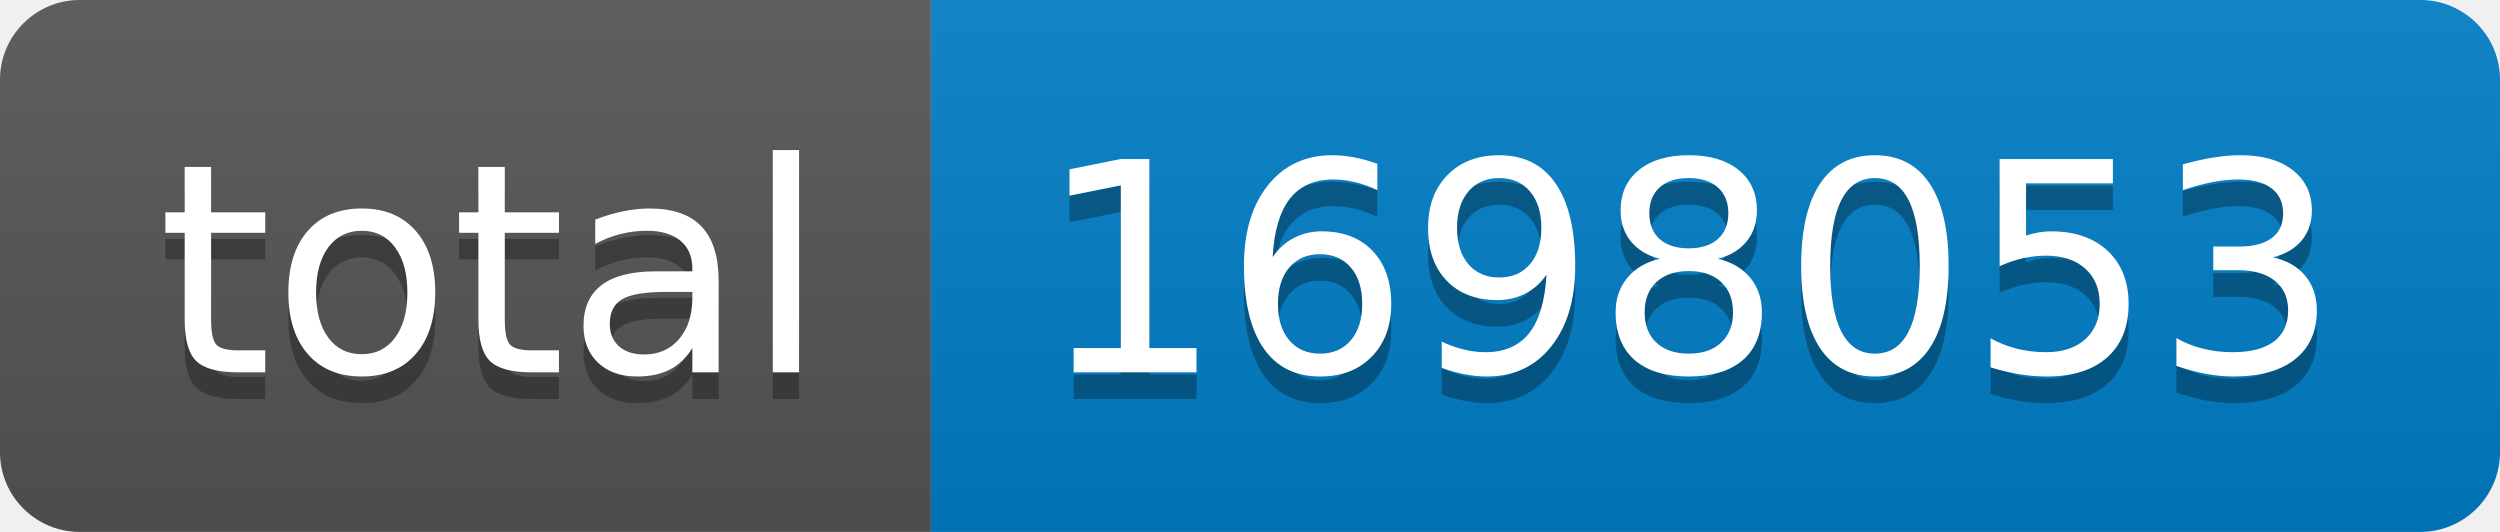
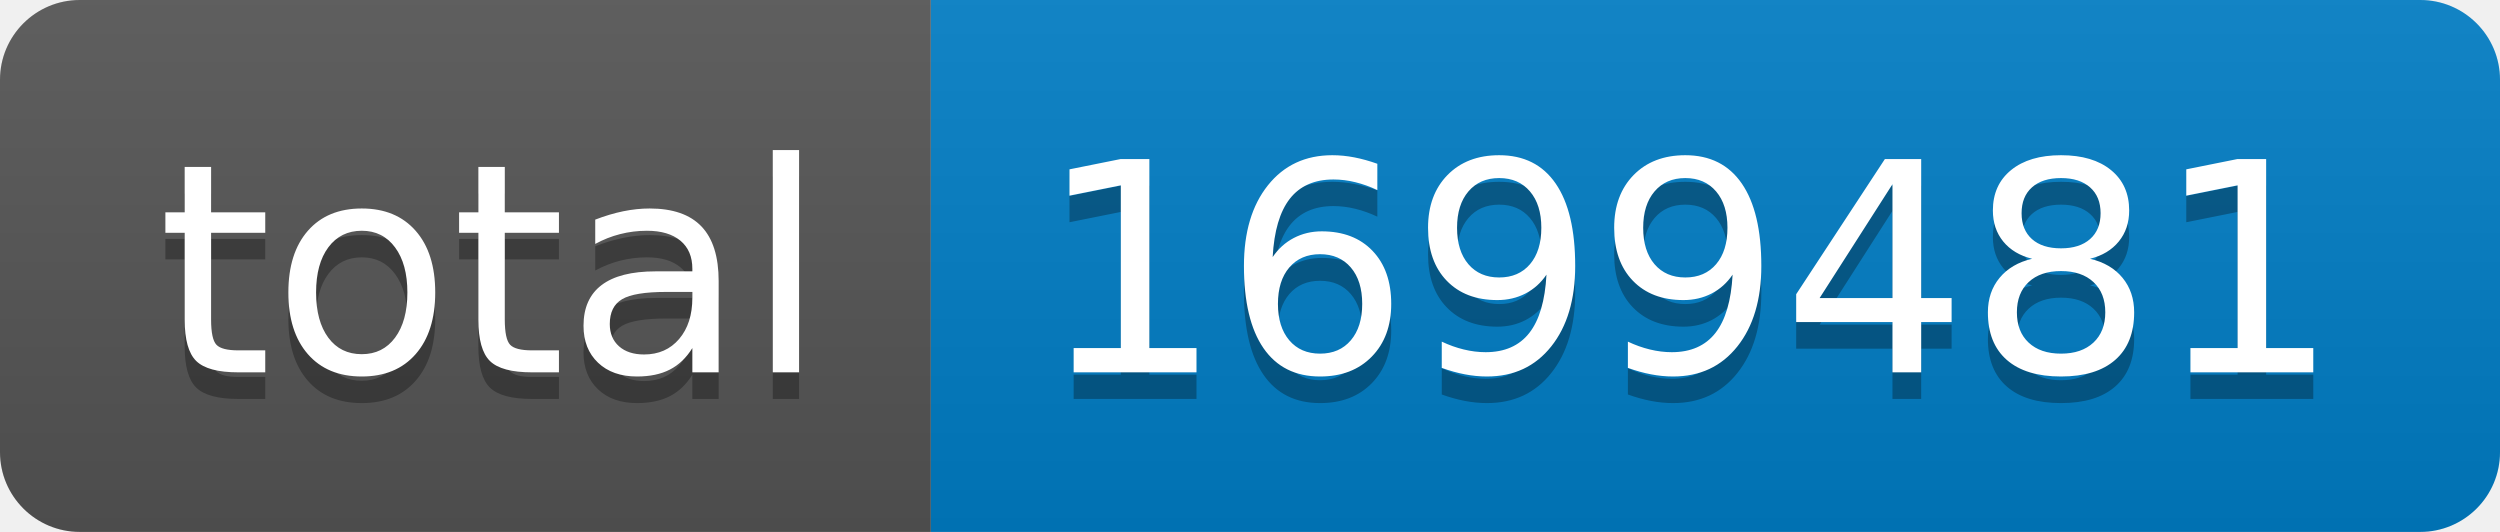
- <svg xmlns="http://www.w3.org/2000/svg" width="94" height="20" role="img" aria-label="total: 1698053">
+ <svg xmlns="http://www.w3.org/2000/svg" width="94" height="20" role="img" aria-label="total: 1699481">
  <linearGradient id="s" x2="0" y2="100%">
    <stop offset="0" stop-color="#bbb" stop-opacity=".1" />
    <stop offset="1" stop-opacity=".1" />
  </linearGradient>
  <clipPath id="r">
    <rect width="94" height="20" rx="3" fill="#fff" />
  </clipPath>
  <g clip-path="url(#r)">
    <rect width="35" height="20" fill="#555" />
    <rect x="35" width="59" height="20" fill="#007ec6" />
    <rect width="94" height="20" fill="url(#s)" />
  </g>
  <g fill="#fff" text-anchor="middle" font-family="Verdana,Geneva,DejaVu Sans,sans-serif" text-rendering="geometricPrecision" font-size="110">
    <text aria-hidden="true" x="185" y="150" fill="#010101" fill-opacity=".3" transform="scale(.1)" textLength="250">total</text>
    <text x="185" y="140" transform="scale(.1)" fill="#fff" textLength="250">total</text>
-     <text aria-hidden="true" x="635" y="150" fill="#010101" fill-opacity=".3" transform="scale(.1)" textLength="490">1698053</text>
-     <text x="635" y="140" transform="scale(.1)" fill="#fff" textLength="490">1698053</text>
+     <text aria-hidden="true" x="635" y="150" fill="#010101" fill-opacity=".3" transform="scale(.1)" textLength="490">1699481</text>
+     <text x="635" y="140" transform="scale(.1)" fill="#fff" textLength="490">1699481</text>
  </g>
</svg>
